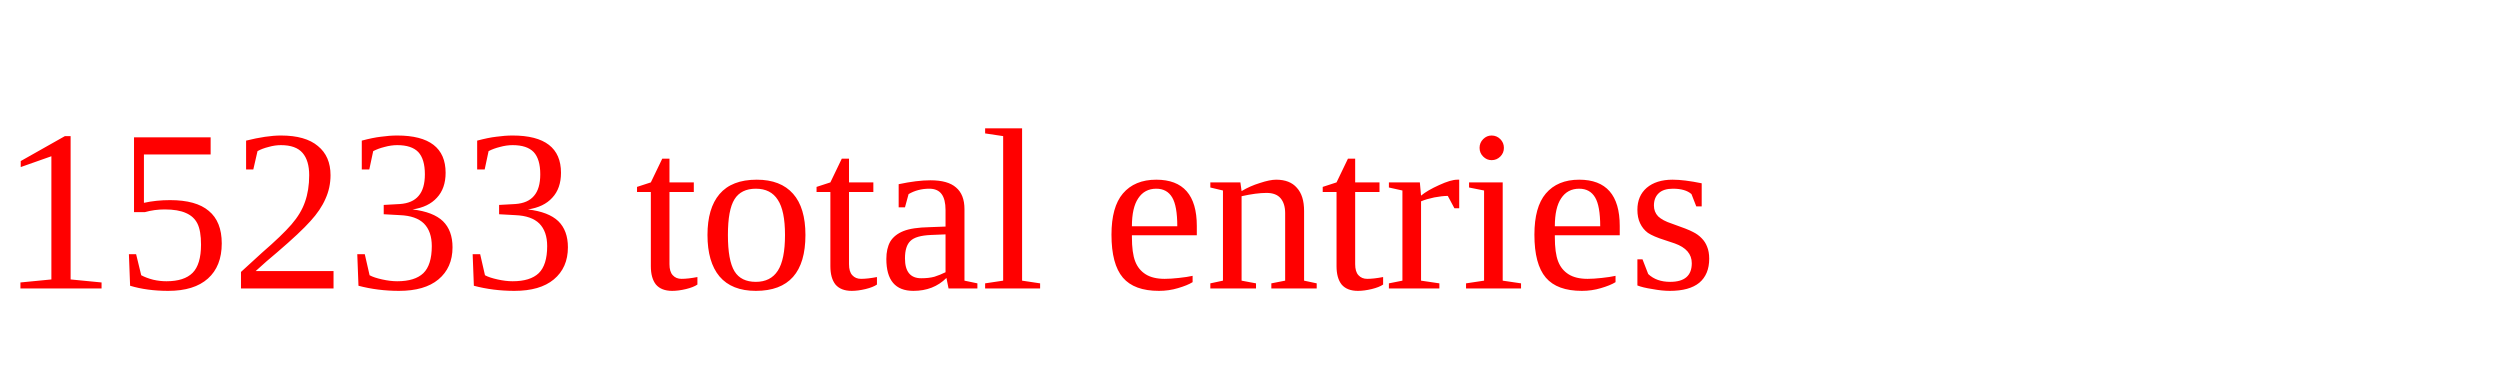
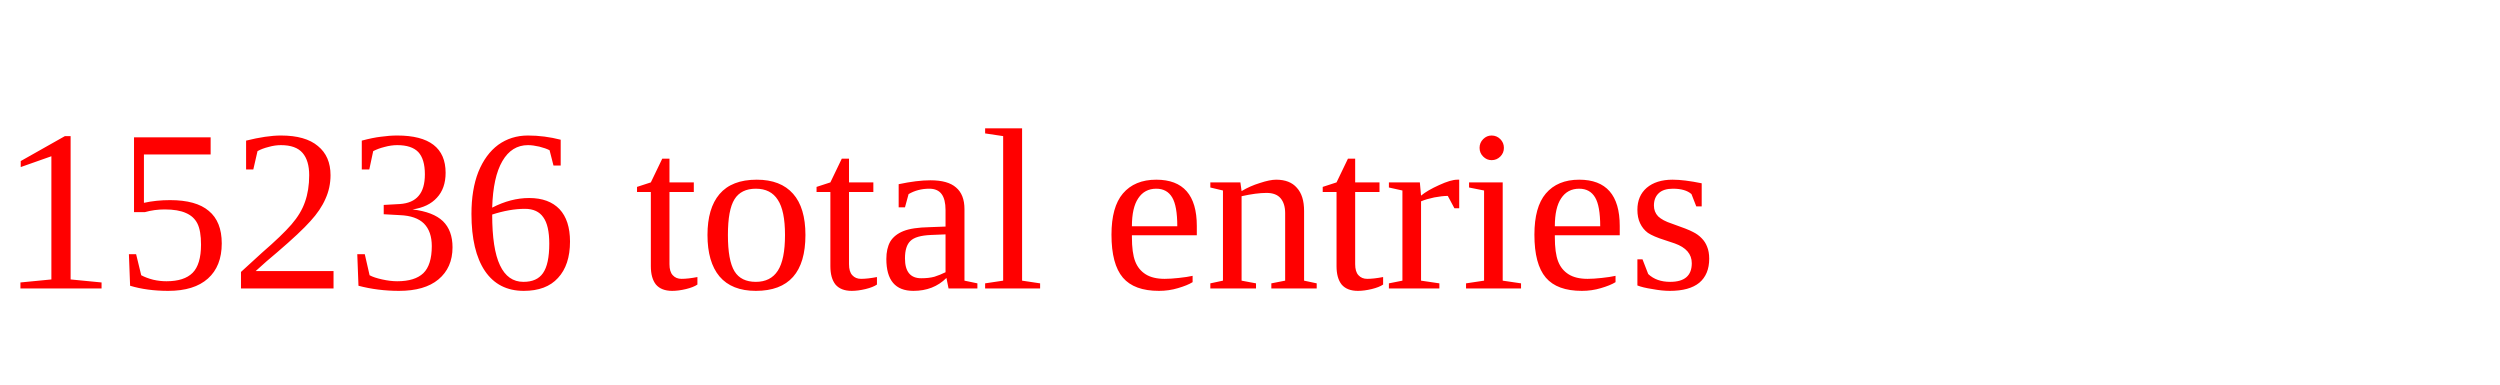
<svg xmlns="http://www.w3.org/2000/svg" height="20" width="130" version="1.1">
-   <text x="0" y="15" fill="red">15233 total entries</text>
+   <text x="0" y="15" fill="red">15236 total entries</text>
</svg>
